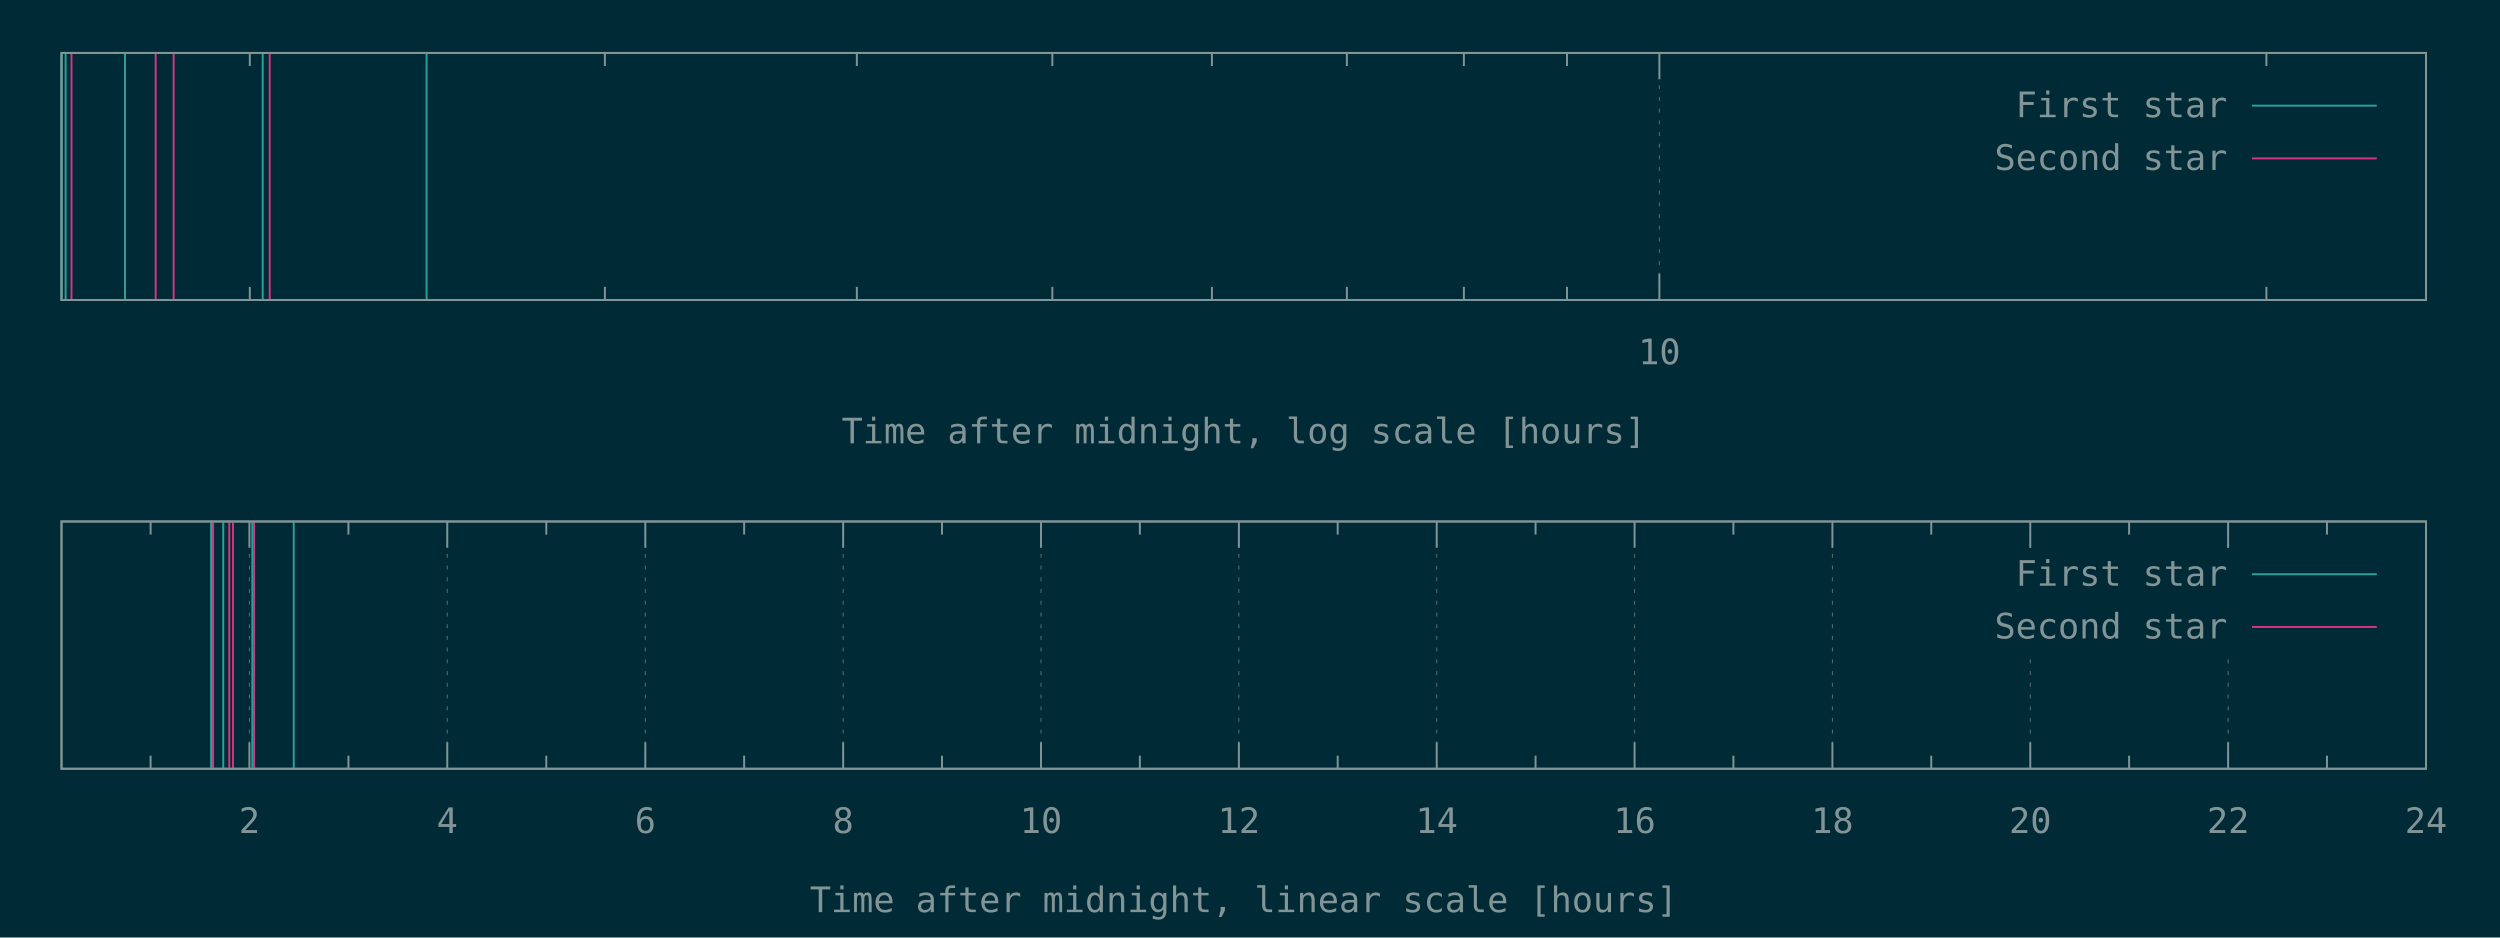
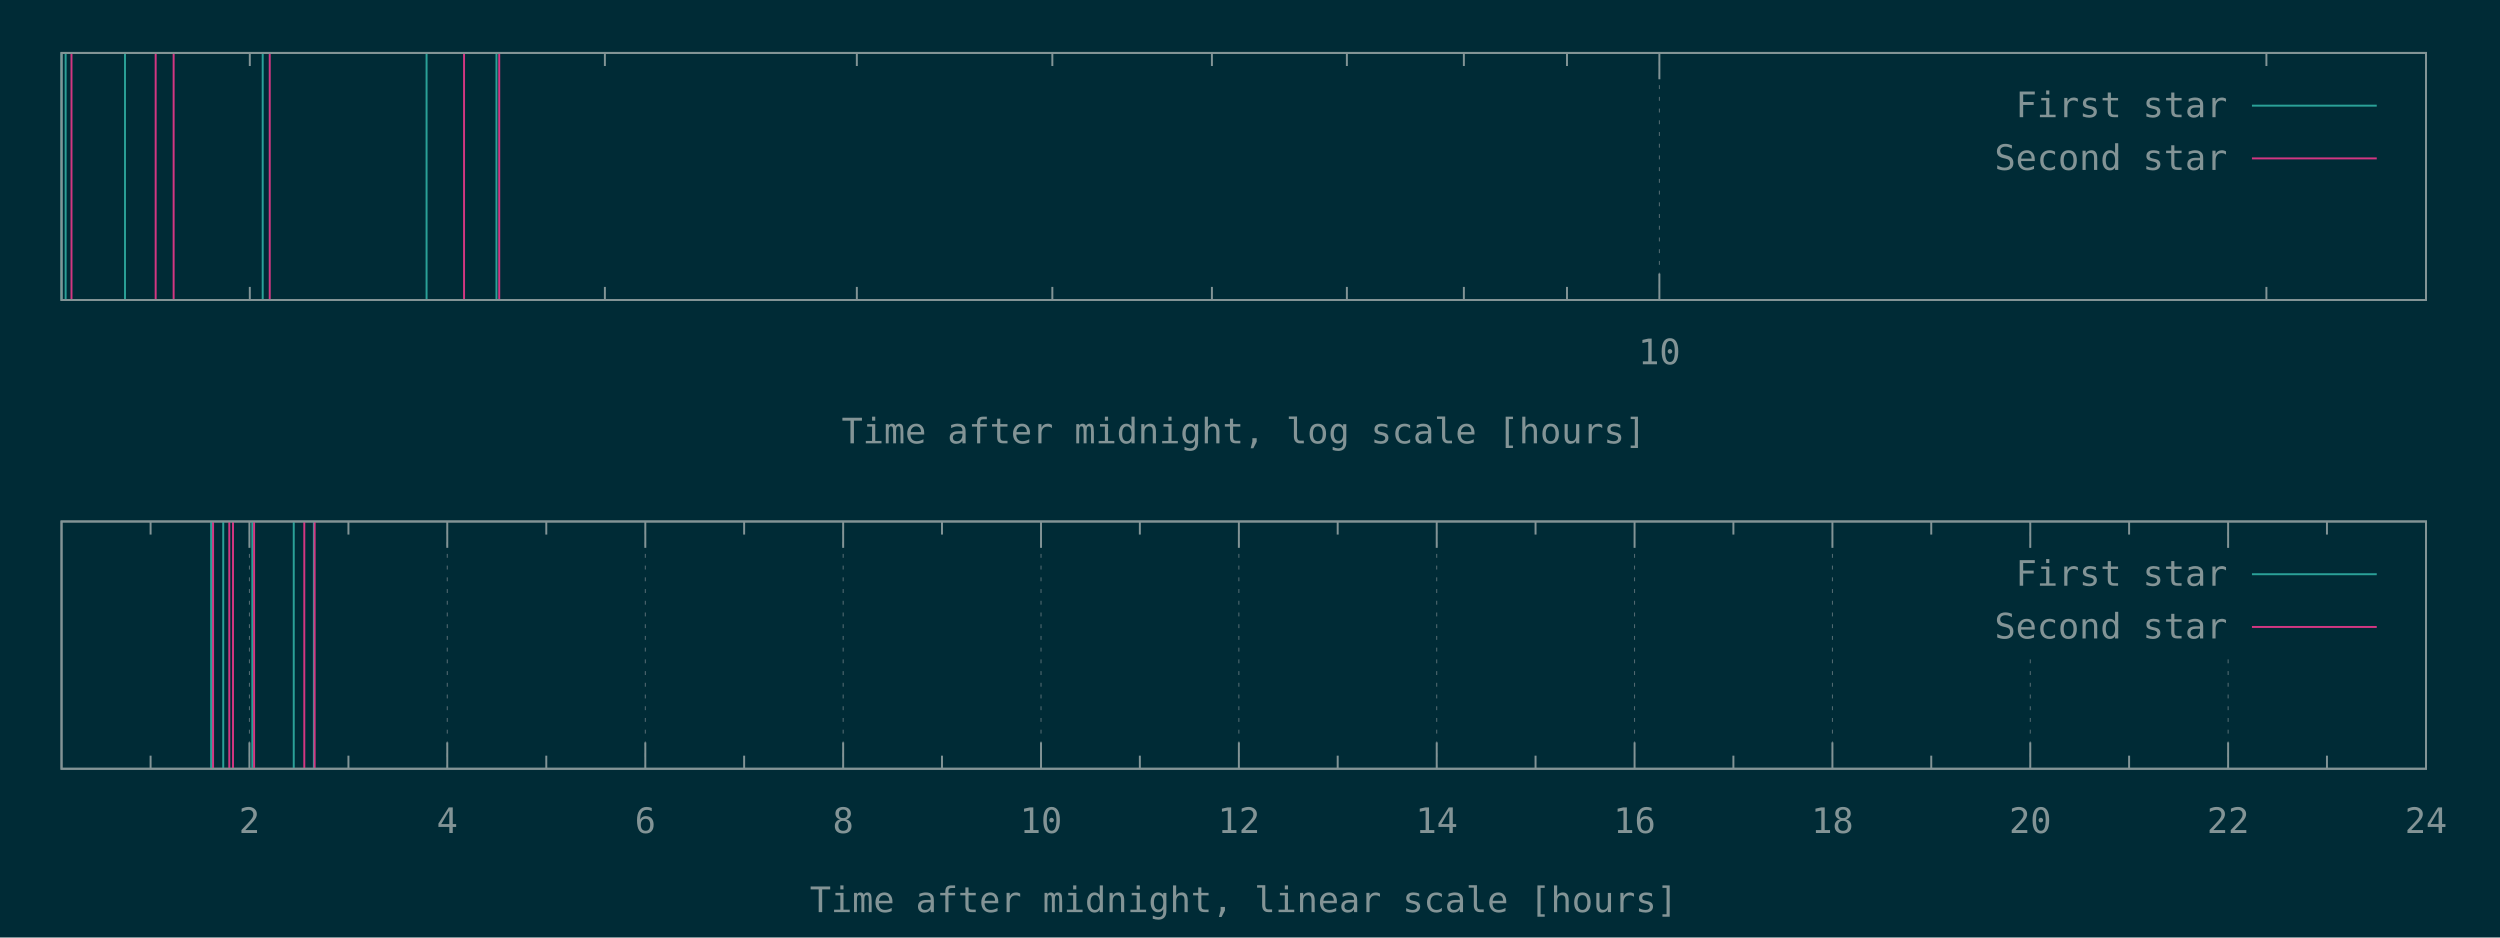
<svg xmlns="http://www.w3.org/2000/svg" xmlns:xlink="http://www.w3.org/1999/xlink" width="1280" height="480" viewBox="0 0 1280 480">
  <g id="gnuplot_canvas">
    <rect x="0" y="0" width="1280" height="480" fill="#002b36" />
    <defs>
      <circle id="gpDot" r="0.5" stroke-width="0.5" />
      <path id="gpPt0" stroke-width="0.148" stroke="currentColor" d="M-1,0 h2 M0,-1 v2" />
      <path id="gpPt1" stroke-width="0.148" stroke="currentColor" d="M-1,-1 L1,1 M1,-1 L-1,1" />
      <path id="gpPt2" stroke-width="0.148" stroke="currentColor" d="M-1,0 L1,0 M0,-1 L0,1 M-1,-1 L1,1 M-1,1 L1,-1" />
      <rect id="gpPt3" stroke-width="0.148" stroke="currentColor" x="-1" y="-1" width="2" height="2" />
      <rect id="gpPt4" stroke-width="0.148" stroke="currentColor" fill="currentColor" x="-1" y="-1" width="2" height="2" />
      <circle id="gpPt5" stroke-width="0.148" stroke="currentColor" cx="0" cy="0" r="1" />
      <use xlink:href="#gpPt5" id="gpPt6" fill="currentColor" stroke="none" />
      <path id="gpPt7" stroke-width="0.148" stroke="currentColor" d="M0,-1.33 L-1.33,0.67 L1.33,0.67 z" />
      <use xlink:href="#gpPt7" id="gpPt8" fill="currentColor" stroke="none" />
      <use xlink:href="#gpPt7" id="gpPt9" stroke="currentColor" transform="rotate(180)" />
      <use xlink:href="#gpPt9" id="gpPt10" fill="currentColor" stroke="none" />
      <use xlink:href="#gpPt3" id="gpPt11" stroke="currentColor" transform="rotate(45)" />
      <use xlink:href="#gpPt11" id="gpPt12" fill="currentColor" stroke="none" />
      <path id="gpPt13" stroke-width="0.148" stroke="currentColor" d="M0,1.330 L1.265,0.411 L0.782,-1.067 L-0.782,-1.076 L-1.265,0.411 z" />
      <use xlink:href="#gpPt13" id="gpPt14" fill="currentColor" stroke="none" />
      <filter id="textbox" filterUnits="objectBoundingBox" x="0" y="0" height="1" width="1">
        <feFlood flood-color="#002B36" flood-opacity="1" result="bgnd" />
        <feComposite in="SourceGraphic" in2="bgnd" operator="atop" />
      </filter>
      <filter id="greybox" filterUnits="objectBoundingBox" x="0" y="0" height="1" width="1">
        <feFlood flood-color="lightgrey" flood-opacity="1" result="grey" />
        <feComposite in="SourceGraphic" in2="grey" operator="atop" />
      </filter>
    </defs>
    <g fill="none" color="#002B36" stroke="currentColor" stroke-width="1.00" stroke-linecap="butt" stroke-linejoin="miter">
</g>
    <g fill="none" color="black" stroke="currentColor" stroke-width="1.00" stroke-linecap="butt" stroke-linejoin="miter">
      <path stroke="rgb(131, 148, 150)" d="M127.9,153.6 L127.9,146.9 M127.9,27.1 L127.9,33.8 M309.7,153.6 L309.7,146.9 M309.7,27.1 L309.7,33.8   M438.7,153.6 L438.7,146.9 M438.7,27.1 L438.7,33.8 M538.8,153.6 L538.8,146.9 M538.8,27.1 L538.8,33.8   M620.5,153.6 L620.5,146.9 M620.5,27.1 L620.5,33.8 M689.6,153.6 L689.6,146.9 M689.6,27.1 L689.6,33.8   M749.5,153.6 L749.5,146.9 M749.5,27.1 L749.5,33.8 M802.3,153.6 L802.3,146.9 M802.3,27.1 L802.3,33.8    " />
    </g>
    <g fill="none" color="black" stroke="rgb(131, 148, 150)" stroke-width="0.50" stroke-linecap="butt" stroke-linejoin="miter">
</g>
    <g fill="none" color="gray" stroke="currentColor" stroke-width="0.50" stroke-linecap="butt" stroke-linejoin="miter">
      <path stroke="rgb( 88, 110, 117)" stroke-dasharray="2,4" class="gridline" d="M849.6,153.6 L849.6,27.1  " />
    </g>
    <g fill="none" color="gray" stroke="rgb( 88, 110, 117)" stroke-width="1.00" stroke-linecap="butt" stroke-linejoin="miter">
</g>
    <g fill="none" color="black" stroke="currentColor" stroke-width="1.00" stroke-linecap="butt" stroke-linejoin="miter">
      <path stroke="rgb(131, 148, 150)" d="M849.6,153.6 L849.6,140.1 M849.6,27.1 L849.6,40.6  " />
      <g transform="translate(849.6,186.5)" stroke="none" fill="rgb(131,148,150)" font-family="Inconsolata" font-size="18.00" text-anchor="middle">
        <text>
          <tspan font-family="Inconsolata"> 10</tspan>
        </text>
      </g>
    </g>
    <g fill="none" color="black" stroke="currentColor" stroke-width="1.00" stroke-linecap="butt" stroke-linejoin="miter">
      <path stroke="rgb(131, 148, 150)" d="M1160.4,153.6 L1160.4,146.9 M1160.4,27.1 L1160.4,33.8  " />
    </g>
    <g fill="none" color="black" stroke="currentColor" stroke-width="1.00" stroke-linecap="butt" stroke-linejoin="miter">
      <path stroke="rgb(131, 148, 150)" d="M31.5,27.1 L31.5,153.6 L1242.1,153.6 L1242.1,27.1 L31.5,27.1 Z  " />
    </g>
    <g fill="none" color="black" stroke="currentColor" stroke-width="1.00" stroke-linecap="butt" stroke-linejoin="miter">
      <g transform="translate(636.8,227.0)" stroke="none" fill="rgb(131,148,150)" font-family="Inconsolata" font-size="18.00" text-anchor="middle">
        <text>
          <tspan font-family="Inconsolata">Time after midnight, log scale [hours]</tspan>
        </text>
      </g>
    </g>
    <g fill="none" color="black" stroke="currentColor" stroke-width="1.00" stroke-linecap="butt" stroke-linejoin="miter">
</g>
    <g id="gnuplot_plot_1a">
      <g fill="none" color="black" stroke="currentColor" stroke-width="1.00" stroke-linecap="butt" stroke-linejoin="miter">
-         <path stroke="rgb( 42, 161, 152)" d="M31.5,153.6 L31.5,27.1 M33.6,153.6 L33.6,27.1 M64.0,153.6 L64.0,27.1 M134.5,153.6 L134.5,27.1   M218.4,153.6 L218.4,27.1  " />
+         <path stroke="rgb( 42, 161, 152)" d="M31.5,153.6 L31.5,27.1 M33.6,153.6 L33.6,27.1 M64.0,153.6 L64.0,27.1 M134.5,153.6 L134.5,27.1   M218.4,153.6 L218.4,27.1 M254.2,153.6 L254.2,27.1  " />
      </g>
    </g>
    <g id="gnuplot_plot_2a">
      <g fill="none" color="black" stroke="currentColor" stroke-width="1.00" stroke-linecap="butt" stroke-linejoin="miter">
-         <path stroke="rgb(211,  54, 130)" d="M36.6,153.6 L36.6,27.1 M79.7,153.6 L79.7,27.1 M88.9,153.6 L88.9,27.1 M138.1,153.6 L138.1,27.1    " />
+         <path stroke="rgb(211,  54, 130)" d="M36.6,153.6 L36.6,27.1 M79.7,153.6 L79.7,27.1 M88.9,153.6 L88.9,27.1 M138.1,153.6 L138.1,27.1   M237.6,153.6 L237.6,27.1 M255.6,153.6 L255.6,27.1  " />
      </g>
    </g>
    <g stroke="none" shape-rendering="crispEdges">
      <polygon fill="#002B36" points="1001.8,94.6 1229.5,94.6 1229.5,40.6 1001.8,40.6 " />
    </g>
    <g id="gnuplot_plot_1a">
      <g fill="none" color="black" stroke="currentColor" stroke-width="1.00" stroke-linecap="butt" stroke-linejoin="miter">
        <g transform="translate(1140.4,60.0)" stroke="none" fill="rgb(131,148,150)" font-family="Inconsolata" font-size="18.00" text-anchor="end">
          <text>
            <tspan font-family="Inconsolata">First star</tspan>
          </text>
        </g>
      </g>
      <g fill="none" color="black" stroke="currentColor" stroke-width="1.00" stroke-linecap="butt" stroke-linejoin="miter">
        <path stroke="rgb( 42, 161, 152)" d="M1153.0,54.1 L1216.9,54.1  " />
      </g>
    </g>
    <g id="gnuplot_plot_2a">
      <g fill="none" color="black" stroke="currentColor" stroke-width="1.00" stroke-linecap="butt" stroke-linejoin="miter">
        <g transform="translate(1140.4,87.0)" stroke="none" fill="rgb(131,148,150)" font-family="Inconsolata" font-size="18.00" text-anchor="end">
          <text>
            <tspan font-family="Inconsolata">Second star</tspan>
          </text>
        </g>
      </g>
      <g fill="none" color="black" stroke="currentColor" stroke-width="1.00" stroke-linecap="butt" stroke-linejoin="miter">
        <path stroke="rgb(211,  54, 130)" d="M1153.0,81.1 L1216.9,81.1  " />
      </g>
    </g>
    <g fill="none" color="#002B36" stroke="rgb(211,  54, 130)" stroke-width="2.00" stroke-linecap="butt" stroke-linejoin="miter">
</g>
    <g fill="none" color="black" stroke="currentColor" stroke-width="2.00" stroke-linecap="butt" stroke-linejoin="miter">
</g>
    <g fill="none" color="black" stroke="black" stroke-width="1.00" stroke-linecap="butt" stroke-linejoin="miter">
</g>
    <g fill="none" color="black" stroke="currentColor" stroke-width="1.00" stroke-linecap="butt" stroke-linejoin="miter">
      <path stroke="rgb(131, 148, 150)" d="M31.5,27.1 L31.5,153.6 L1242.1,153.6 L1242.1,27.1 L31.5,27.1 Z  " />
    </g>
    <g fill="none" color="black" stroke="currentColor" stroke-width="1.00" stroke-linecap="butt" stroke-linejoin="miter">
</g>
    <g fill="none" color="black" stroke="currentColor" stroke-width="1.00" stroke-linecap="butt" stroke-linejoin="miter">
      <path stroke="rgb(131, 148, 150)" d="M77.1,393.6 L77.1,386.9 M77.1,267.0 L77.1,273.7  " />
    </g>
    <g fill="none" color="black" stroke="rgb(131, 148, 150)" stroke-width="0.50" stroke-linecap="butt" stroke-linejoin="miter">
</g>
    <g fill="none" color="gray" stroke="currentColor" stroke-width="0.50" stroke-linecap="butt" stroke-linejoin="miter">
      <path stroke="rgb( 88, 110, 117)" stroke-dasharray="2,4" class="gridline" d="M127.7,393.6 L127.7,267.0  " />
    </g>
    <g fill="none" color="gray" stroke="rgb( 88, 110, 117)" stroke-width="1.00" stroke-linecap="butt" stroke-linejoin="miter">
</g>
    <g fill="none" color="black" stroke="currentColor" stroke-width="1.00" stroke-linecap="butt" stroke-linejoin="miter">
      <path stroke="rgb(131, 148, 150)" d="M127.7,393.6 L127.7,380.1 M127.7,267.0 L127.7,280.5  " />
      <g transform="translate(127.7,426.5)" stroke="none" fill="rgb(131,148,150)" font-family="Inconsolata" font-size="18.00" text-anchor="middle">
        <text>
          <tspan font-family="Inconsolata"> 2</tspan>
        </text>
      </g>
    </g>
    <g fill="none" color="black" stroke="currentColor" stroke-width="1.00" stroke-linecap="butt" stroke-linejoin="miter">
      <path stroke="rgb(131, 148, 150)" d="M178.4,393.6 L178.4,386.9 M178.4,267.0 L178.4,273.7  " />
    </g>
    <g fill="none" color="black" stroke="rgb(131, 148, 150)" stroke-width="0.50" stroke-linecap="butt" stroke-linejoin="miter">
</g>
    <g fill="none" color="gray" stroke="currentColor" stroke-width="0.50" stroke-linecap="butt" stroke-linejoin="miter">
      <path stroke="rgb( 88, 110, 117)" stroke-dasharray="2,4" class="gridline" d="M229.0,393.6 L229.0,267.0  " />
    </g>
    <g fill="none" color="gray" stroke="rgb( 88, 110, 117)" stroke-width="1.00" stroke-linecap="butt" stroke-linejoin="miter">
</g>
    <g fill="none" color="black" stroke="currentColor" stroke-width="1.00" stroke-linecap="butt" stroke-linejoin="miter">
      <path stroke="rgb(131, 148, 150)" d="M229.0,393.6 L229.0,380.1 M229.0,267.0 L229.0,280.5  " />
      <g transform="translate(229.0,426.5)" stroke="none" fill="rgb(131,148,150)" font-family="Inconsolata" font-size="18.00" text-anchor="middle">
        <text>
          <tspan font-family="Inconsolata"> 4</tspan>
        </text>
      </g>
    </g>
    <g fill="none" color="black" stroke="currentColor" stroke-width="1.00" stroke-linecap="butt" stroke-linejoin="miter">
      <path stroke="rgb(131, 148, 150)" d="M279.7,393.6 L279.7,386.9 M279.7,267.0 L279.7,273.7  " />
    </g>
    <g fill="none" color="black" stroke="rgb(131, 148, 150)" stroke-width="0.50" stroke-linecap="butt" stroke-linejoin="miter">
</g>
    <g fill="none" color="gray" stroke="currentColor" stroke-width="0.50" stroke-linecap="butt" stroke-linejoin="miter">
      <path stroke="rgb( 88, 110, 117)" stroke-dasharray="2,4" class="gridline" d="M330.4,393.6 L330.4,267.0  " />
    </g>
    <g fill="none" color="gray" stroke="rgb( 88, 110, 117)" stroke-width="1.00" stroke-linecap="butt" stroke-linejoin="miter">
</g>
    <g fill="none" color="black" stroke="currentColor" stroke-width="1.00" stroke-linecap="butt" stroke-linejoin="miter">
      <path stroke="rgb(131, 148, 150)" d="M330.4,393.6 L330.4,380.1 M330.4,267.0 L330.4,280.5  " />
      <g transform="translate(330.4,426.5)" stroke="none" fill="rgb(131,148,150)" font-family="Inconsolata" font-size="18.00" text-anchor="middle">
        <text>
          <tspan font-family="Inconsolata"> 6</tspan>
        </text>
      </g>
    </g>
    <g fill="none" color="black" stroke="currentColor" stroke-width="1.00" stroke-linecap="butt" stroke-linejoin="miter">
      <path stroke="rgb(131, 148, 150)" d="M381.0,393.6 L381.0,386.9 M381.0,267.0 L381.0,273.7  " />
    </g>
    <g fill="none" color="black" stroke="rgb(131, 148, 150)" stroke-width="0.50" stroke-linecap="butt" stroke-linejoin="miter">
</g>
    <g fill="none" color="gray" stroke="currentColor" stroke-width="0.50" stroke-linecap="butt" stroke-linejoin="miter">
      <path stroke="rgb( 88, 110, 117)" stroke-dasharray="2,4" class="gridline" d="M431.7,393.6 L431.7,267.0  " />
    </g>
    <g fill="none" color="gray" stroke="rgb( 88, 110, 117)" stroke-width="1.00" stroke-linecap="butt" stroke-linejoin="miter">
</g>
    <g fill="none" color="black" stroke="currentColor" stroke-width="1.00" stroke-linecap="butt" stroke-linejoin="miter">
      <path stroke="rgb(131, 148, 150)" d="M431.7,393.6 L431.7,380.1 M431.7,267.0 L431.7,280.5  " />
      <g transform="translate(431.7,426.5)" stroke="none" fill="rgb(131,148,150)" font-family="Inconsolata" font-size="18.00" text-anchor="middle">
        <text>
          <tspan font-family="Inconsolata"> 8</tspan>
        </text>
      </g>
    </g>
    <g fill="none" color="black" stroke="currentColor" stroke-width="1.00" stroke-linecap="butt" stroke-linejoin="miter">
      <path stroke="rgb(131, 148, 150)" d="M482.3,393.6 L482.3,386.9 M482.3,267.0 L482.3,273.7  " />
    </g>
    <g fill="none" color="black" stroke="rgb(131, 148, 150)" stroke-width="0.50" stroke-linecap="butt" stroke-linejoin="miter">
</g>
    <g fill="none" color="gray" stroke="currentColor" stroke-width="0.50" stroke-linecap="butt" stroke-linejoin="miter">
      <path stroke="rgb( 88, 110, 117)" stroke-dasharray="2,4" class="gridline" d="M533.0,393.6 L533.0,267.0  " />
    </g>
    <g fill="none" color="gray" stroke="rgb( 88, 110, 117)" stroke-width="1.00" stroke-linecap="butt" stroke-linejoin="miter">
</g>
    <g fill="none" color="black" stroke="currentColor" stroke-width="1.00" stroke-linecap="butt" stroke-linejoin="miter">
      <path stroke="rgb(131, 148, 150)" d="M533.0,393.6 L533.0,380.1 M533.0,267.0 L533.0,280.5  " />
      <g transform="translate(533.0,426.5)" stroke="none" fill="rgb(131,148,150)" font-family="Inconsolata" font-size="18.00" text-anchor="middle">
        <text>
          <tspan font-family="Inconsolata"> 10</tspan>
        </text>
      </g>
    </g>
    <g fill="none" color="black" stroke="currentColor" stroke-width="1.00" stroke-linecap="butt" stroke-linejoin="miter">
      <path stroke="rgb(131, 148, 150)" d="M583.6,393.6 L583.6,386.9 M583.6,267.0 L583.6,273.7  " />
    </g>
    <g fill="none" color="black" stroke="rgb(131, 148, 150)" stroke-width="0.50" stroke-linecap="butt" stroke-linejoin="miter">
</g>
    <g fill="none" color="gray" stroke="currentColor" stroke-width="0.50" stroke-linecap="butt" stroke-linejoin="miter">
      <path stroke="rgb( 88, 110, 117)" stroke-dasharray="2,4" class="gridline" d="M634.3,393.6 L634.3,267.0  " />
    </g>
    <g fill="none" color="gray" stroke="rgb( 88, 110, 117)" stroke-width="1.00" stroke-linecap="butt" stroke-linejoin="miter">
</g>
    <g fill="none" color="black" stroke="currentColor" stroke-width="1.00" stroke-linecap="butt" stroke-linejoin="miter">
      <path stroke="rgb(131, 148, 150)" d="M634.3,393.6 L634.3,380.1 M634.3,267.0 L634.3,280.5  " />
      <g transform="translate(634.3,426.5)" stroke="none" fill="rgb(131,148,150)" font-family="Inconsolata" font-size="18.00" text-anchor="middle">
        <text>
          <tspan font-family="Inconsolata"> 12</tspan>
        </text>
      </g>
    </g>
    <g fill="none" color="black" stroke="currentColor" stroke-width="1.00" stroke-linecap="butt" stroke-linejoin="miter">
      <path stroke="rgb(131, 148, 150)" d="M684.9,393.6 L684.9,386.9 M684.9,267.0 L684.9,273.7  " />
    </g>
    <g fill="none" color="black" stroke="rgb(131, 148, 150)" stroke-width="0.50" stroke-linecap="butt" stroke-linejoin="miter">
</g>
    <g fill="none" color="gray" stroke="currentColor" stroke-width="0.50" stroke-linecap="butt" stroke-linejoin="miter">
      <path stroke="rgb( 88, 110, 117)" stroke-dasharray="2,4" class="gridline" d="M735.6,393.6 L735.6,267.0  " />
    </g>
    <g fill="none" color="gray" stroke="rgb( 88, 110, 117)" stroke-width="1.00" stroke-linecap="butt" stroke-linejoin="miter">
</g>
    <g fill="none" color="black" stroke="currentColor" stroke-width="1.00" stroke-linecap="butt" stroke-linejoin="miter">
      <path stroke="rgb(131, 148, 150)" d="M735.6,393.6 L735.6,380.1 M735.6,267.0 L735.6,280.5  " />
      <g transform="translate(735.6,426.5)" stroke="none" fill="rgb(131,148,150)" font-family="Inconsolata" font-size="18.00" text-anchor="middle">
        <text>
          <tspan font-family="Inconsolata"> 14</tspan>
        </text>
      </g>
    </g>
    <g fill="none" color="black" stroke="currentColor" stroke-width="1.00" stroke-linecap="butt" stroke-linejoin="miter">
      <path stroke="rgb(131, 148, 150)" d="M786.2,393.6 L786.2,386.9 M786.2,267.0 L786.2,273.7  " />
    </g>
    <g fill="none" color="black" stroke="rgb(131, 148, 150)" stroke-width="0.50" stroke-linecap="butt" stroke-linejoin="miter">
</g>
    <g fill="none" color="gray" stroke="currentColor" stroke-width="0.50" stroke-linecap="butt" stroke-linejoin="miter">
      <path stroke="rgb( 88, 110, 117)" stroke-dasharray="2,4" class="gridline" d="M836.9,393.6 L836.9,267.0  " />
    </g>
    <g fill="none" color="gray" stroke="rgb( 88, 110, 117)" stroke-width="1.00" stroke-linecap="butt" stroke-linejoin="miter">
</g>
    <g fill="none" color="black" stroke="currentColor" stroke-width="1.00" stroke-linecap="butt" stroke-linejoin="miter">
      <path stroke="rgb(131, 148, 150)" d="M836.9,393.6 L836.9,380.1 M836.9,267.0 L836.9,280.5  " />
      <g transform="translate(836.9,426.5)" stroke="none" fill="rgb(131,148,150)" font-family="Inconsolata" font-size="18.00" text-anchor="middle">
        <text>
          <tspan font-family="Inconsolata"> 16</tspan>
        </text>
      </g>
    </g>
    <g fill="none" color="black" stroke="currentColor" stroke-width="1.00" stroke-linecap="butt" stroke-linejoin="miter">
      <path stroke="rgb(131, 148, 150)" d="M887.5,393.6 L887.5,386.9 M887.5,267.0 L887.5,273.7  " />
    </g>
    <g fill="none" color="black" stroke="rgb(131, 148, 150)" stroke-width="0.50" stroke-linecap="butt" stroke-linejoin="miter">
</g>
    <g fill="none" color="gray" stroke="currentColor" stroke-width="0.50" stroke-linecap="butt" stroke-linejoin="miter">
      <path stroke="rgb( 88, 110, 117)" stroke-dasharray="2,4" class="gridline" d="M938.2,393.6 L938.2,267.0  " />
    </g>
    <g fill="none" color="gray" stroke="rgb( 88, 110, 117)" stroke-width="1.00" stroke-linecap="butt" stroke-linejoin="miter">
</g>
    <g fill="none" color="black" stroke="currentColor" stroke-width="1.00" stroke-linecap="butt" stroke-linejoin="miter">
      <path stroke="rgb(131, 148, 150)" d="M938.2,393.6 L938.2,380.1 M938.2,267.0 L938.2,280.5  " />
      <g transform="translate(938.2,426.5)" stroke="none" fill="rgb(131,148,150)" font-family="Inconsolata" font-size="18.00" text-anchor="middle">
        <text>
          <tspan font-family="Inconsolata"> 18</tspan>
        </text>
      </g>
    </g>
    <g fill="none" color="black" stroke="currentColor" stroke-width="1.00" stroke-linecap="butt" stroke-linejoin="miter">
      <path stroke="rgb(131, 148, 150)" d="M988.8,393.6 L988.8,386.9 M988.8,267.0 L988.8,273.7  " />
    </g>
    <g fill="none" color="black" stroke="rgb(131, 148, 150)" stroke-width="0.50" stroke-linecap="butt" stroke-linejoin="miter">
</g>
    <g fill="none" color="gray" stroke="currentColor" stroke-width="0.50" stroke-linecap="butt" stroke-linejoin="miter">
      <path stroke="rgb( 88, 110, 117)" stroke-dasharray="2,4" class="gridline" d="M1039.5,393.6 L1039.5,334.5 M1039.5,280.5 L1039.5,267.0  " />
    </g>
    <g fill="none" color="gray" stroke="rgb( 88, 110, 117)" stroke-width="1.00" stroke-linecap="butt" stroke-linejoin="miter">
</g>
    <g fill="none" color="black" stroke="currentColor" stroke-width="1.00" stroke-linecap="butt" stroke-linejoin="miter">
      <path stroke="rgb(131, 148, 150)" d="M1039.5,393.6 L1039.5,380.1 M1039.5,267.0 L1039.5,280.5  " />
      <g transform="translate(1039.5,426.5)" stroke="none" fill="rgb(131,148,150)" font-family="Inconsolata" font-size="18.00" text-anchor="middle">
        <text>
          <tspan font-family="Inconsolata"> 20</tspan>
        </text>
      </g>
    </g>
    <g fill="none" color="black" stroke="currentColor" stroke-width="1.00" stroke-linecap="butt" stroke-linejoin="miter">
      <path stroke="rgb(131, 148, 150)" d="M1090.1,393.6 L1090.1,386.9 M1090.1,267.0 L1090.1,273.7  " />
    </g>
    <g fill="none" color="black" stroke="rgb(131, 148, 150)" stroke-width="0.50" stroke-linecap="butt" stroke-linejoin="miter">
</g>
    <g fill="none" color="gray" stroke="currentColor" stroke-width="0.50" stroke-linecap="butt" stroke-linejoin="miter">
      <path stroke="rgb( 88, 110, 117)" stroke-dasharray="2,4" class="gridline" d="M1140.8,393.6 L1140.8,334.5 M1140.8,280.5 L1140.8,267.0  " />
    </g>
    <g fill="none" color="gray" stroke="rgb( 88, 110, 117)" stroke-width="1.00" stroke-linecap="butt" stroke-linejoin="miter">
</g>
    <g fill="none" color="black" stroke="currentColor" stroke-width="1.00" stroke-linecap="butt" stroke-linejoin="miter">
      <path stroke="rgb(131, 148, 150)" d="M1140.8,393.6 L1140.8,380.1 M1140.8,267.0 L1140.8,280.5  " />
      <g transform="translate(1140.8,426.5)" stroke="none" fill="rgb(131,148,150)" font-family="Inconsolata" font-size="18.00" text-anchor="middle">
        <text>
          <tspan font-family="Inconsolata"> 22</tspan>
        </text>
      </g>
    </g>
    <g fill="none" color="black" stroke="currentColor" stroke-width="1.00" stroke-linecap="butt" stroke-linejoin="miter">
      <path stroke="rgb(131, 148, 150)" d="M1191.4,393.6 L1191.4,386.9 M1191.4,267.0 L1191.4,273.7  " />
    </g>
    <g fill="none" color="black" stroke="rgb(131, 148, 150)" stroke-width="0.50" stroke-linecap="butt" stroke-linejoin="miter">
</g>
    <g fill="none" color="gray" stroke="currentColor" stroke-width="0.50" stroke-linecap="butt" stroke-linejoin="miter">
      <path stroke="rgb( 88, 110, 117)" stroke-dasharray="2,4" class="gridline" d="M1242.1,393.6 L1242.1,267.0  " />
    </g>
    <g fill="none" color="gray" stroke="rgb( 88, 110, 117)" stroke-width="1.00" stroke-linecap="butt" stroke-linejoin="miter">
</g>
    <g fill="none" color="black" stroke="currentColor" stroke-width="1.00" stroke-linecap="butt" stroke-linejoin="miter">
      <path stroke="rgb(131, 148, 150)" d="M1242.1,393.6 L1242.1,380.1 M1242.1,267.0 L1242.1,280.5  " />
      <g transform="translate(1242.1,426.5)" stroke="none" fill="rgb(131,148,150)" font-family="Inconsolata" font-size="18.00" text-anchor="middle">
        <text>
          <tspan font-family="Inconsolata"> 24</tspan>
        </text>
      </g>
    </g>
    <g fill="none" color="black" stroke="currentColor" stroke-width="1.00" stroke-linecap="butt" stroke-linejoin="miter">
</g>
    <g fill="none" color="black" stroke="currentColor" stroke-width="1.00" stroke-linecap="butt" stroke-linejoin="miter">
      <path stroke="rgb(131, 148, 150)" d="M31.5,267.0 L31.5,393.6 L1242.1,393.6 L1242.1,267.0 L31.5,267.0 Z  " />
    </g>
    <g fill="none" color="black" stroke="currentColor" stroke-width="1.00" stroke-linecap="butt" stroke-linejoin="miter">
      <g transform="translate(636.8,467.0)" stroke="none" fill="rgb(131,148,150)" font-family="Inconsolata" font-size="18.00" text-anchor="middle">
        <text>
          <tspan font-family="Inconsolata">Time after midnight, linear scale [hours]</tspan>
        </text>
      </g>
    </g>
    <g fill="none" color="black" stroke="currentColor" stroke-width="1.00" stroke-linecap="butt" stroke-linejoin="miter">
</g>
    <g id="gnuplot_plot_1b">
      <g fill="none" color="black" stroke="currentColor" stroke-width="1.00" stroke-linecap="butt" stroke-linejoin="miter">
-         <path stroke="rgb( 42, 161, 152)" d="M108.1,393.6 L108.1,267.0 M108.5,393.6 L108.5,267.0 M114.3,393.6 L114.3,267.0 M129.2,393.6 L129.2,267.0   M150.4,393.6 L150.4,267.0  " />
+         <path stroke="rgb( 42, 161, 152)" d="M108.1,393.6 L108.1,267.0 M108.5,393.6 L108.5,267.0 M114.3,393.6 L114.3,267.0 M129.2,393.6 L129.2,267.0   M150.4,393.6 L150.4,267.0 M160.7,393.6 L160.7,267.0  " />
      </g>
    </g>
    <g id="gnuplot_plot_2b">
      <g fill="none" color="black" stroke="currentColor" stroke-width="1.00" stroke-linecap="butt" stroke-linejoin="miter">
-         <path stroke="rgb(211,  54, 130)" d="M109.1,393.6 L109.1,267.0 M117.4,393.6 L117.4,267.0 M119.3,393.6 L119.3,267.0 M130.1,393.6 L130.1,267.0    " />
+         <path stroke="rgb(211,  54, 130)" d="M109.1,393.6 L109.1,267.0 M117.4,393.6 L117.4,267.0 M119.3,393.6 L119.3,267.0 M130.1,393.6 L130.1,267.0   M155.8,393.6 L155.8,267.0 M161.1,393.6 L161.1,267.0  " />
      </g>
    </g>
    <g stroke="none" shape-rendering="crispEdges">
      <polygon fill="#002B36" points="1001.8,334.5 1229.5,334.5 1229.5,280.5 1001.8,280.5 " />
    </g>
    <g id="gnuplot_plot_1b">
      <g fill="none" color="black" stroke="currentColor" stroke-width="1.00" stroke-linecap="butt" stroke-linejoin="miter">
        <g transform="translate(1140.4,299.9)" stroke="none" fill="rgb(131,148,150)" font-family="Inconsolata" font-size="18.00" text-anchor="end">
          <text>
            <tspan font-family="Inconsolata">First star</tspan>
          </text>
        </g>
      </g>
      <g fill="none" color="black" stroke="currentColor" stroke-width="1.00" stroke-linecap="butt" stroke-linejoin="miter">
        <path stroke="rgb( 42, 161, 152)" d="M1153.0,294.0 L1216.9,294.0  " />
      </g>
    </g>
    <g id="gnuplot_plot_2b">
      <g fill="none" color="black" stroke="currentColor" stroke-width="1.00" stroke-linecap="butt" stroke-linejoin="miter">
        <g transform="translate(1140.4,326.9)" stroke="none" fill="rgb(131,148,150)" font-family="Inconsolata" font-size="18.00" text-anchor="end">
          <text>
            <tspan font-family="Inconsolata">Second star</tspan>
          </text>
        </g>
      </g>
      <g fill="none" color="black" stroke="currentColor" stroke-width="1.00" stroke-linecap="butt" stroke-linejoin="miter">
        <path stroke="rgb(211,  54, 130)" d="M1153.0,321.0 L1216.9,321.0  " />
      </g>
    </g>
    <g fill="none" color="#002B36" stroke="rgb(211,  54, 130)" stroke-width="2.00" stroke-linecap="butt" stroke-linejoin="miter">
</g>
    <g fill="none" color="black" stroke="currentColor" stroke-width="2.00" stroke-linecap="butt" stroke-linejoin="miter">
</g>
    <g fill="none" color="black" stroke="black" stroke-width="1.00" stroke-linecap="butt" stroke-linejoin="miter">
</g>
    <g fill="none" color="black" stroke="currentColor" stroke-width="1.00" stroke-linecap="butt" stroke-linejoin="miter">
      <path stroke="rgb(131, 148, 150)" d="M31.5,267.0 L31.5,393.6 L1242.1,393.6 L1242.1,267.0 L31.5,267.0 Z  " />
    </g>
    <g fill="none" color="black" stroke="currentColor" stroke-width="1.00" stroke-linecap="butt" stroke-linejoin="miter">
</g>
  </g>
</svg>
